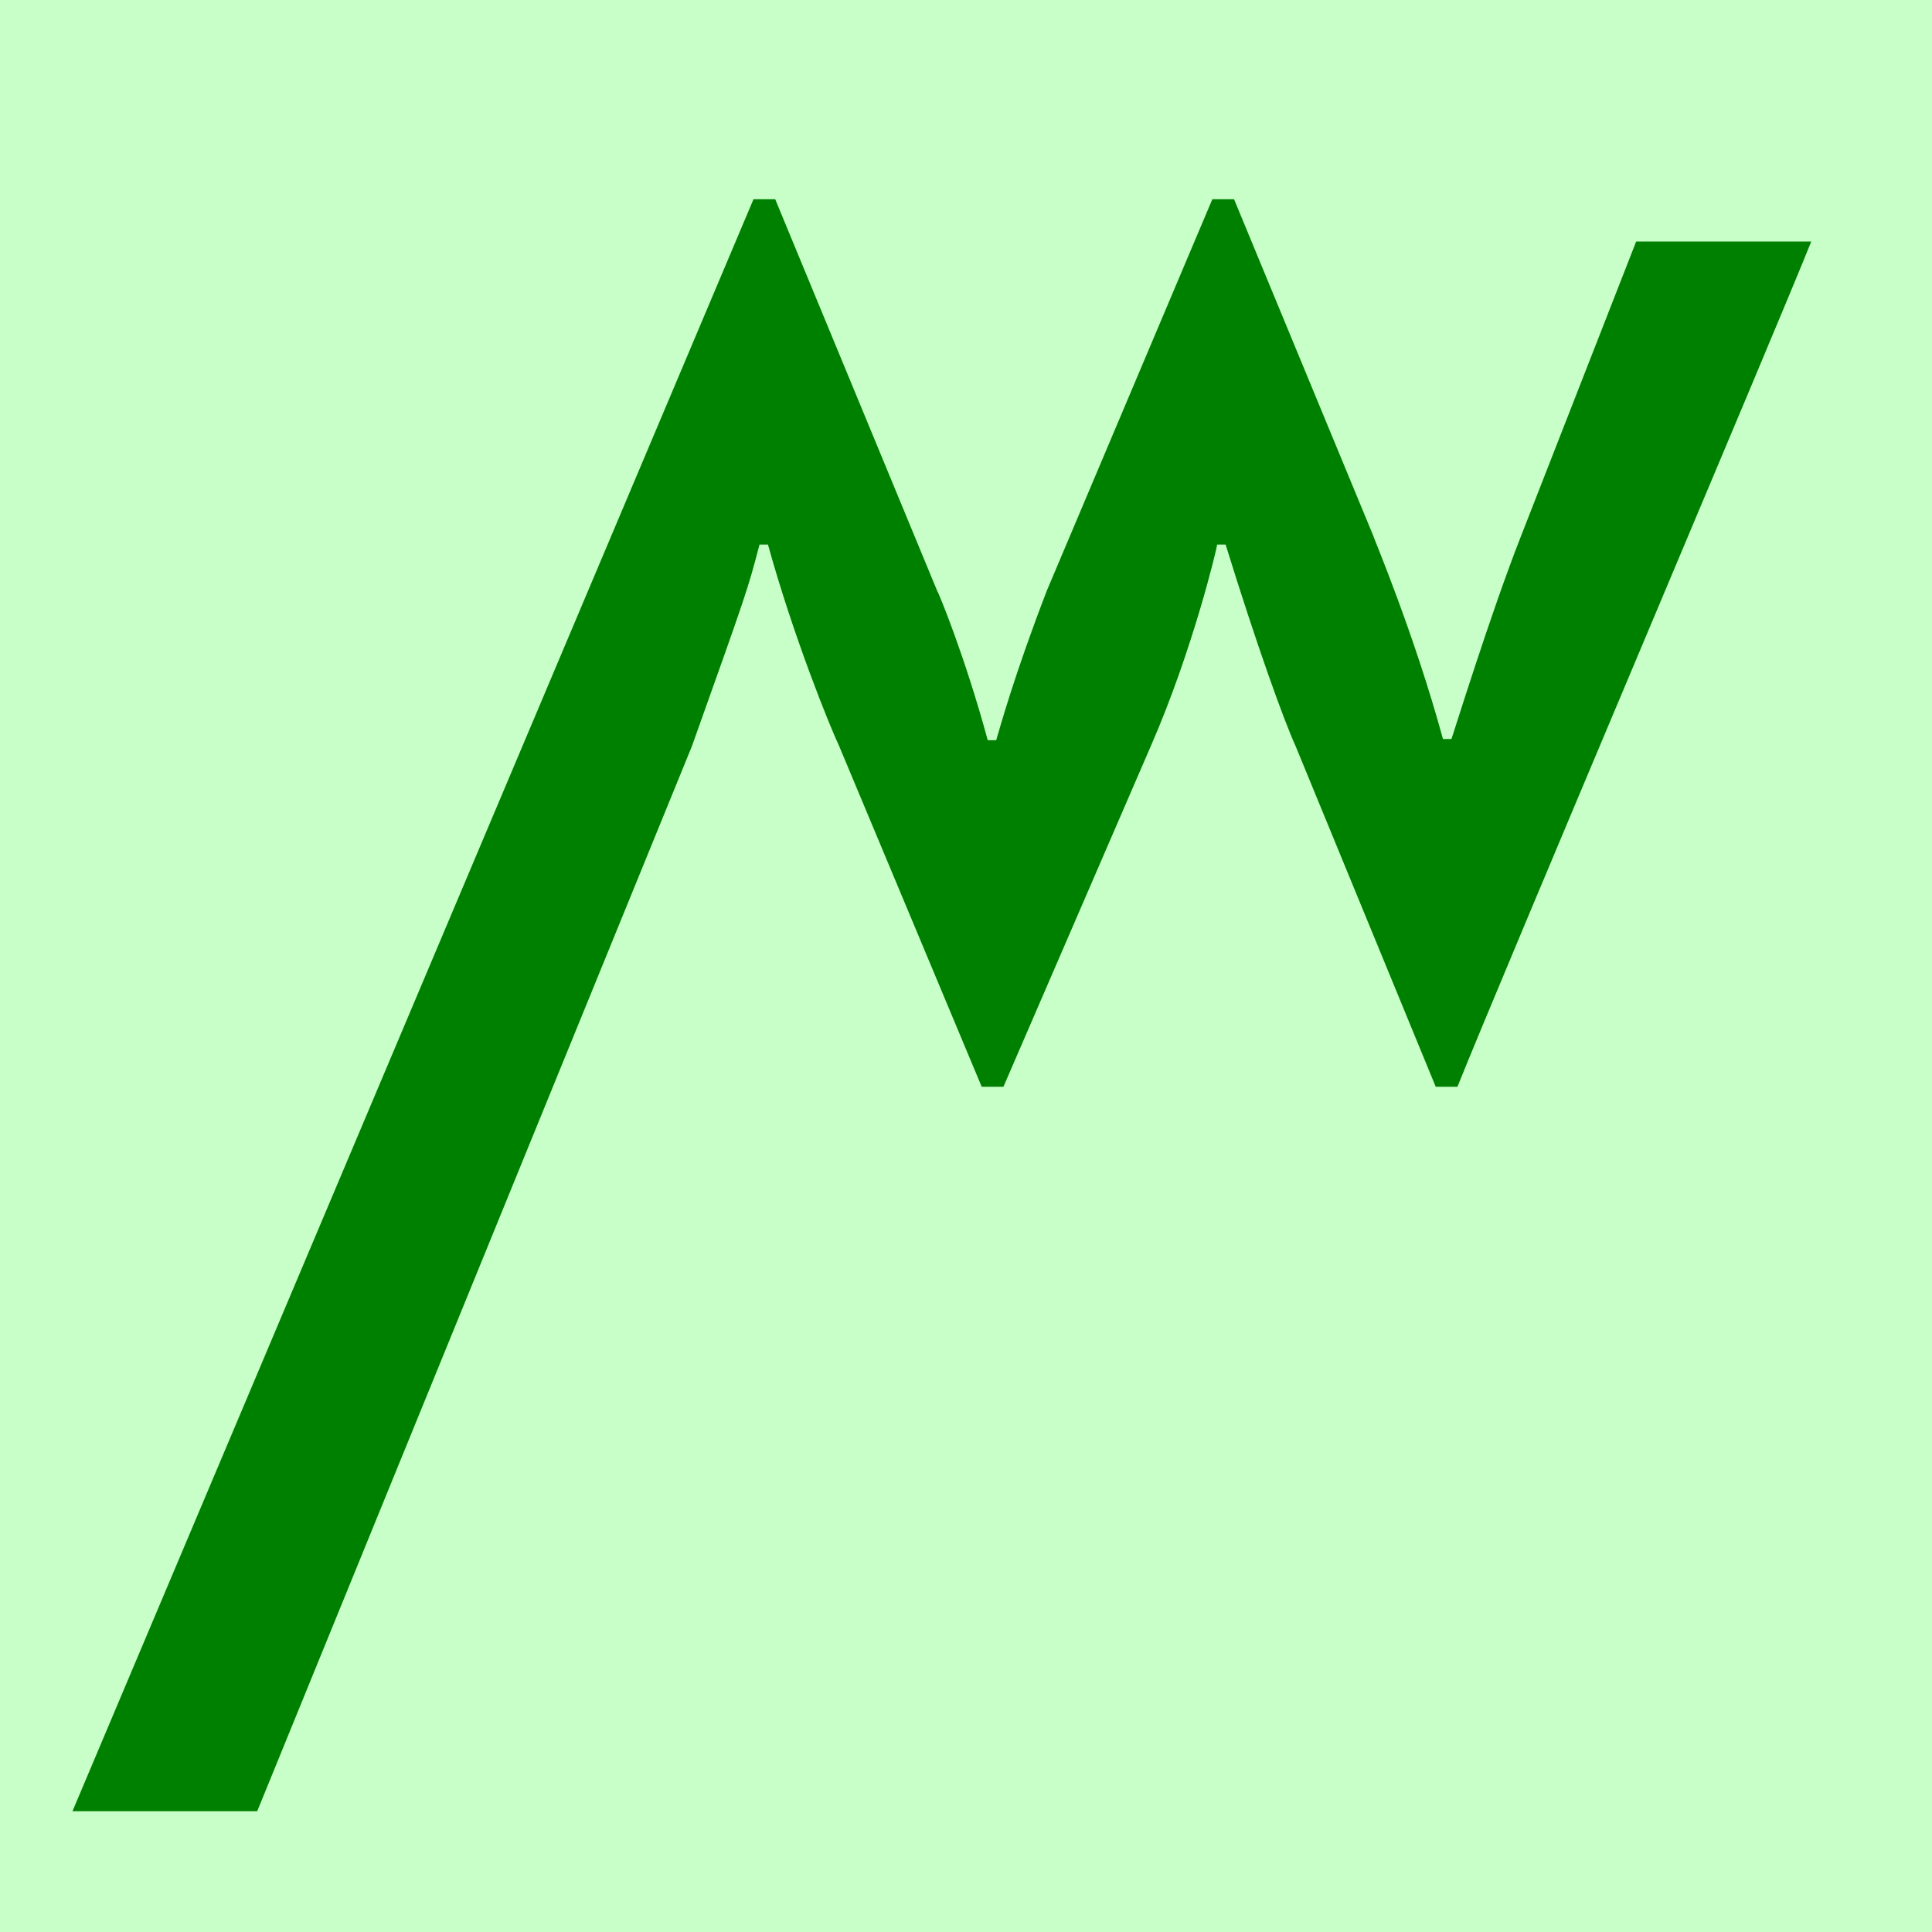
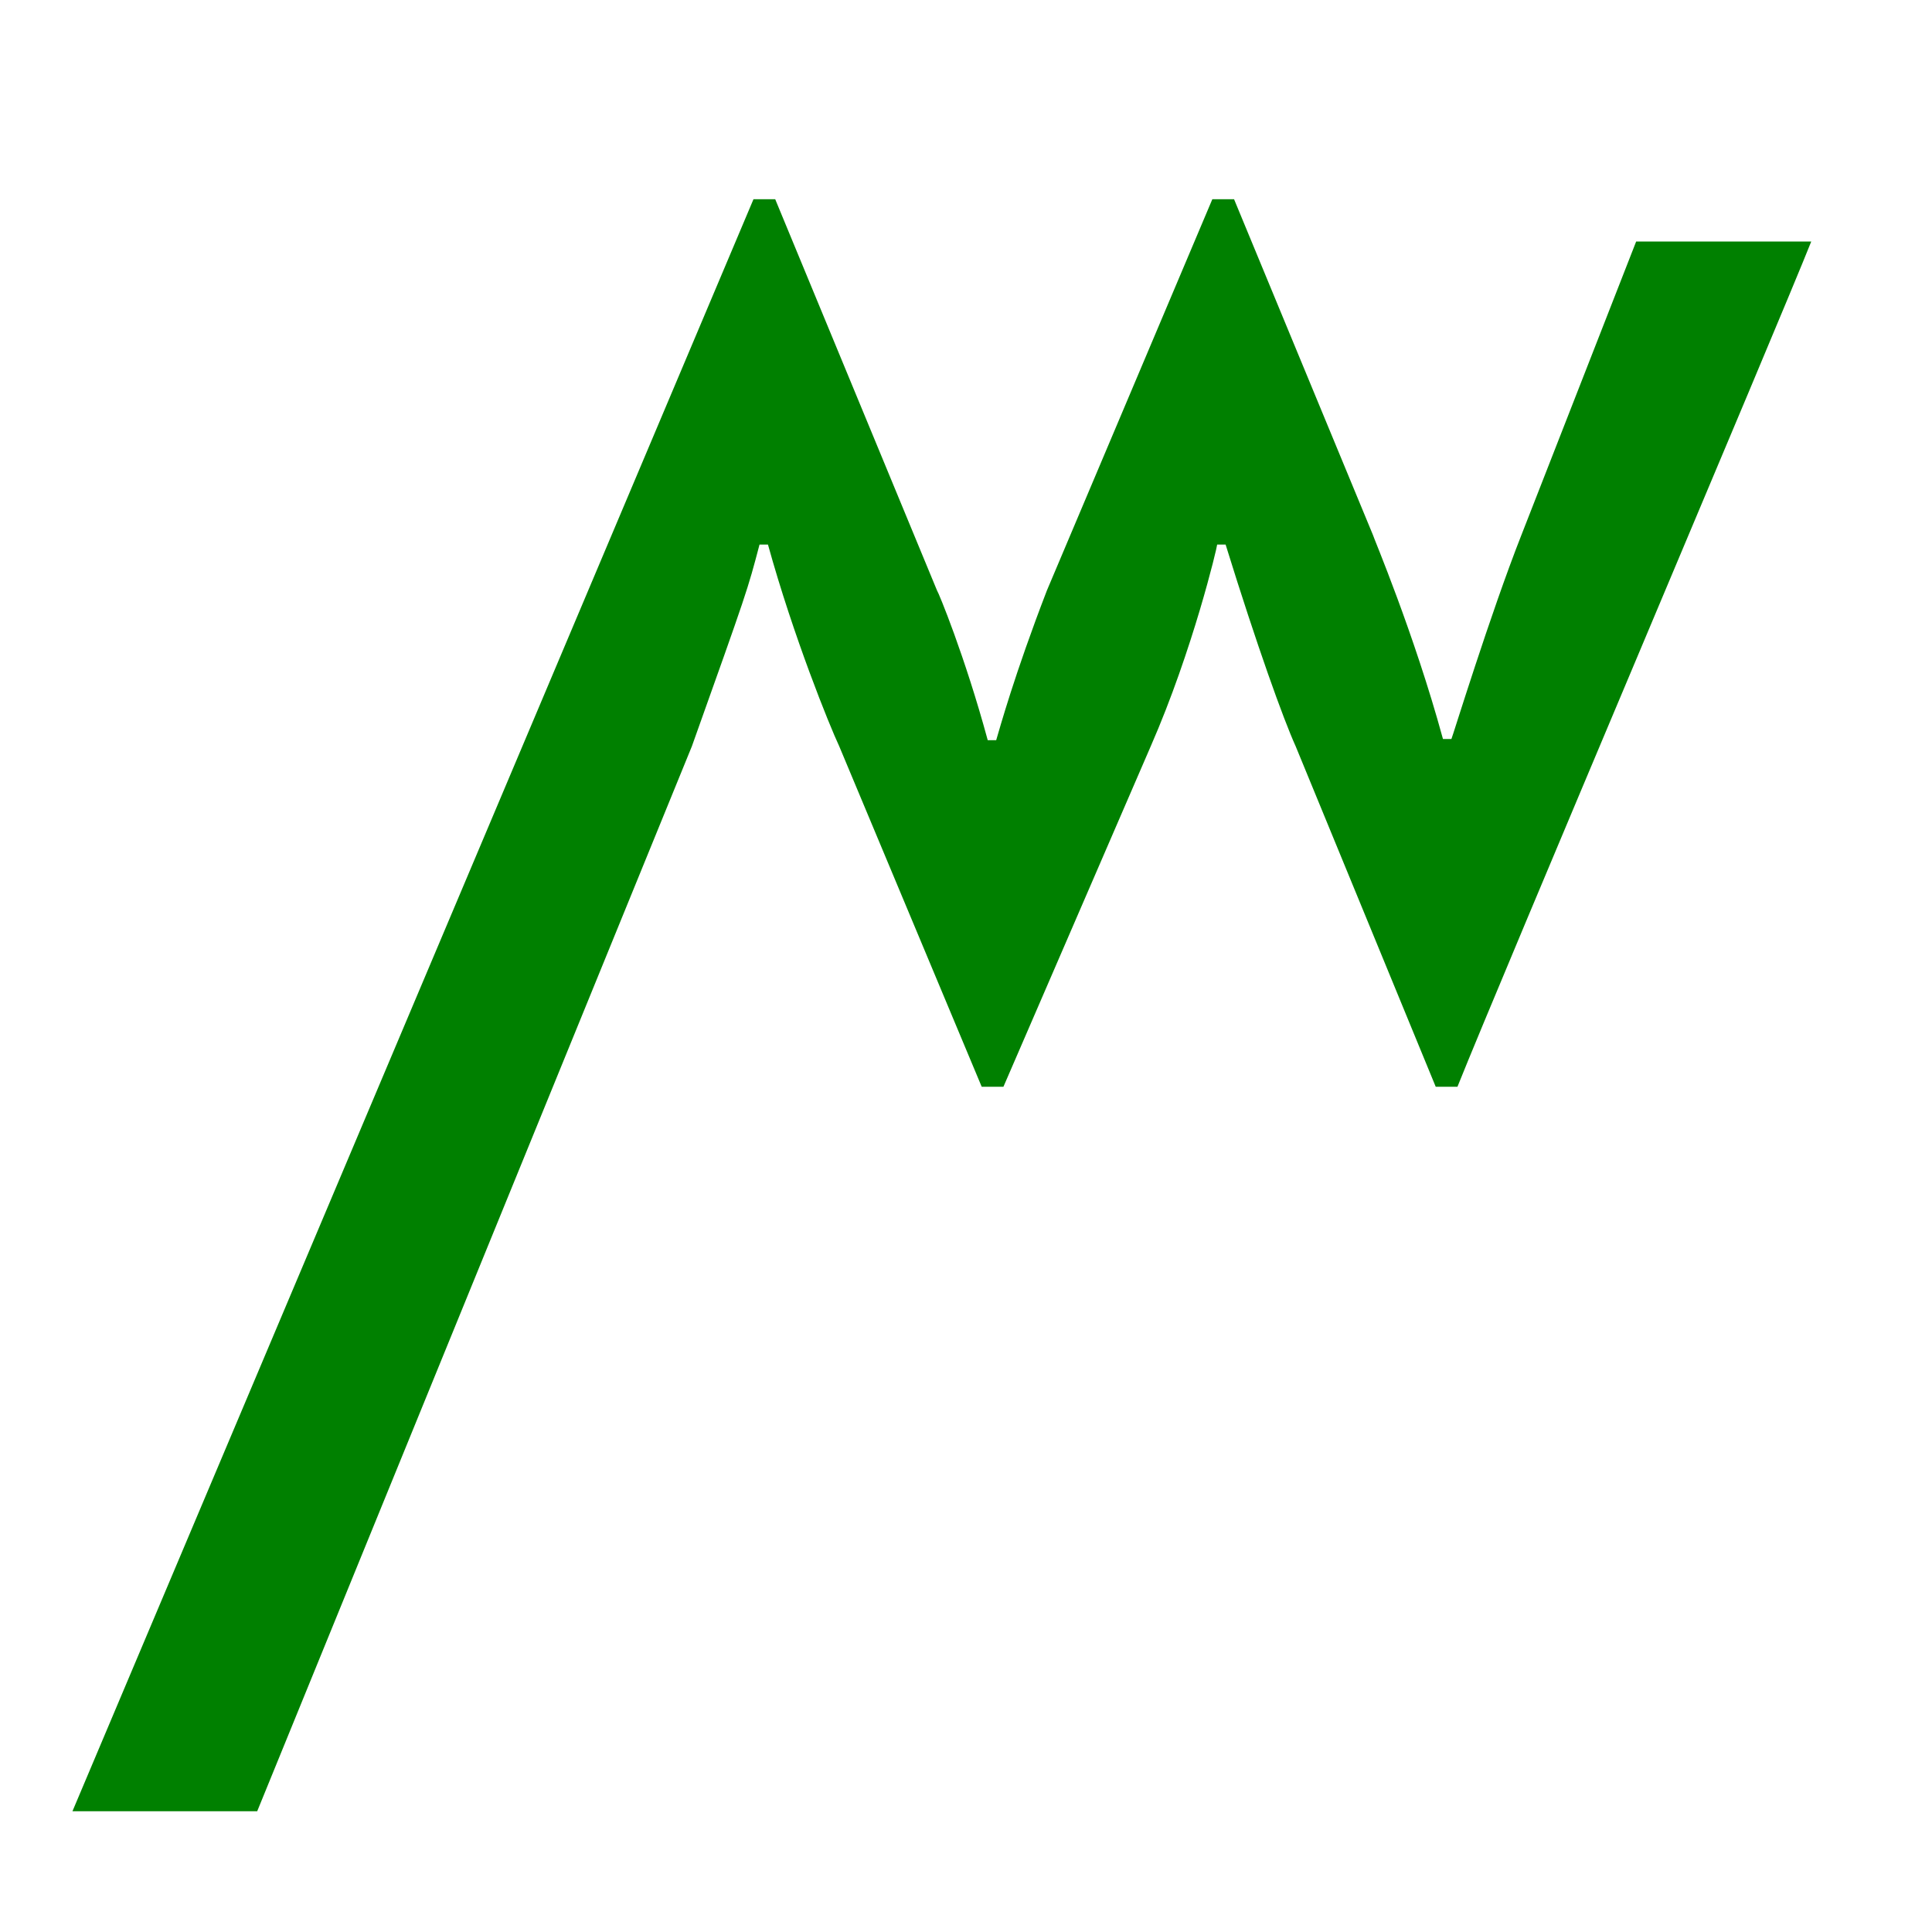
<svg xmlns="http://www.w3.org/2000/svg" height="16" viewBox="0 0 16 16" width="16">
-   <path d="m0 0h16v16h-16z" fill="#c8ffc8" />
  <path d="m15 2c-.27.68-2.57 6.1-2.93 7h-.18l-1.16-2.82c-.1-.22-.32-.83-.58-1.67h-.07c0 .02-.2.87-.55 1.67l-1.22 2.82h-.18l-1.18-2.82c-.08-.17-.38-.91-.59-1.67h-.07c-.1.38-.1.38-.56 1.67l-3.6 8.82h-1.53l5.64-13.35h.18l1.34 3.24c.01.01.23.54.42 1.24h.07c.03-.1.15-.54.42-1.24l1.37-3.24h.18l1.15 2.78c0 .01.34.81.58 1.69h.07c.01-.02.32-1.03.58-1.69l.95-2.43z" fill="#008000" />
</svg>
